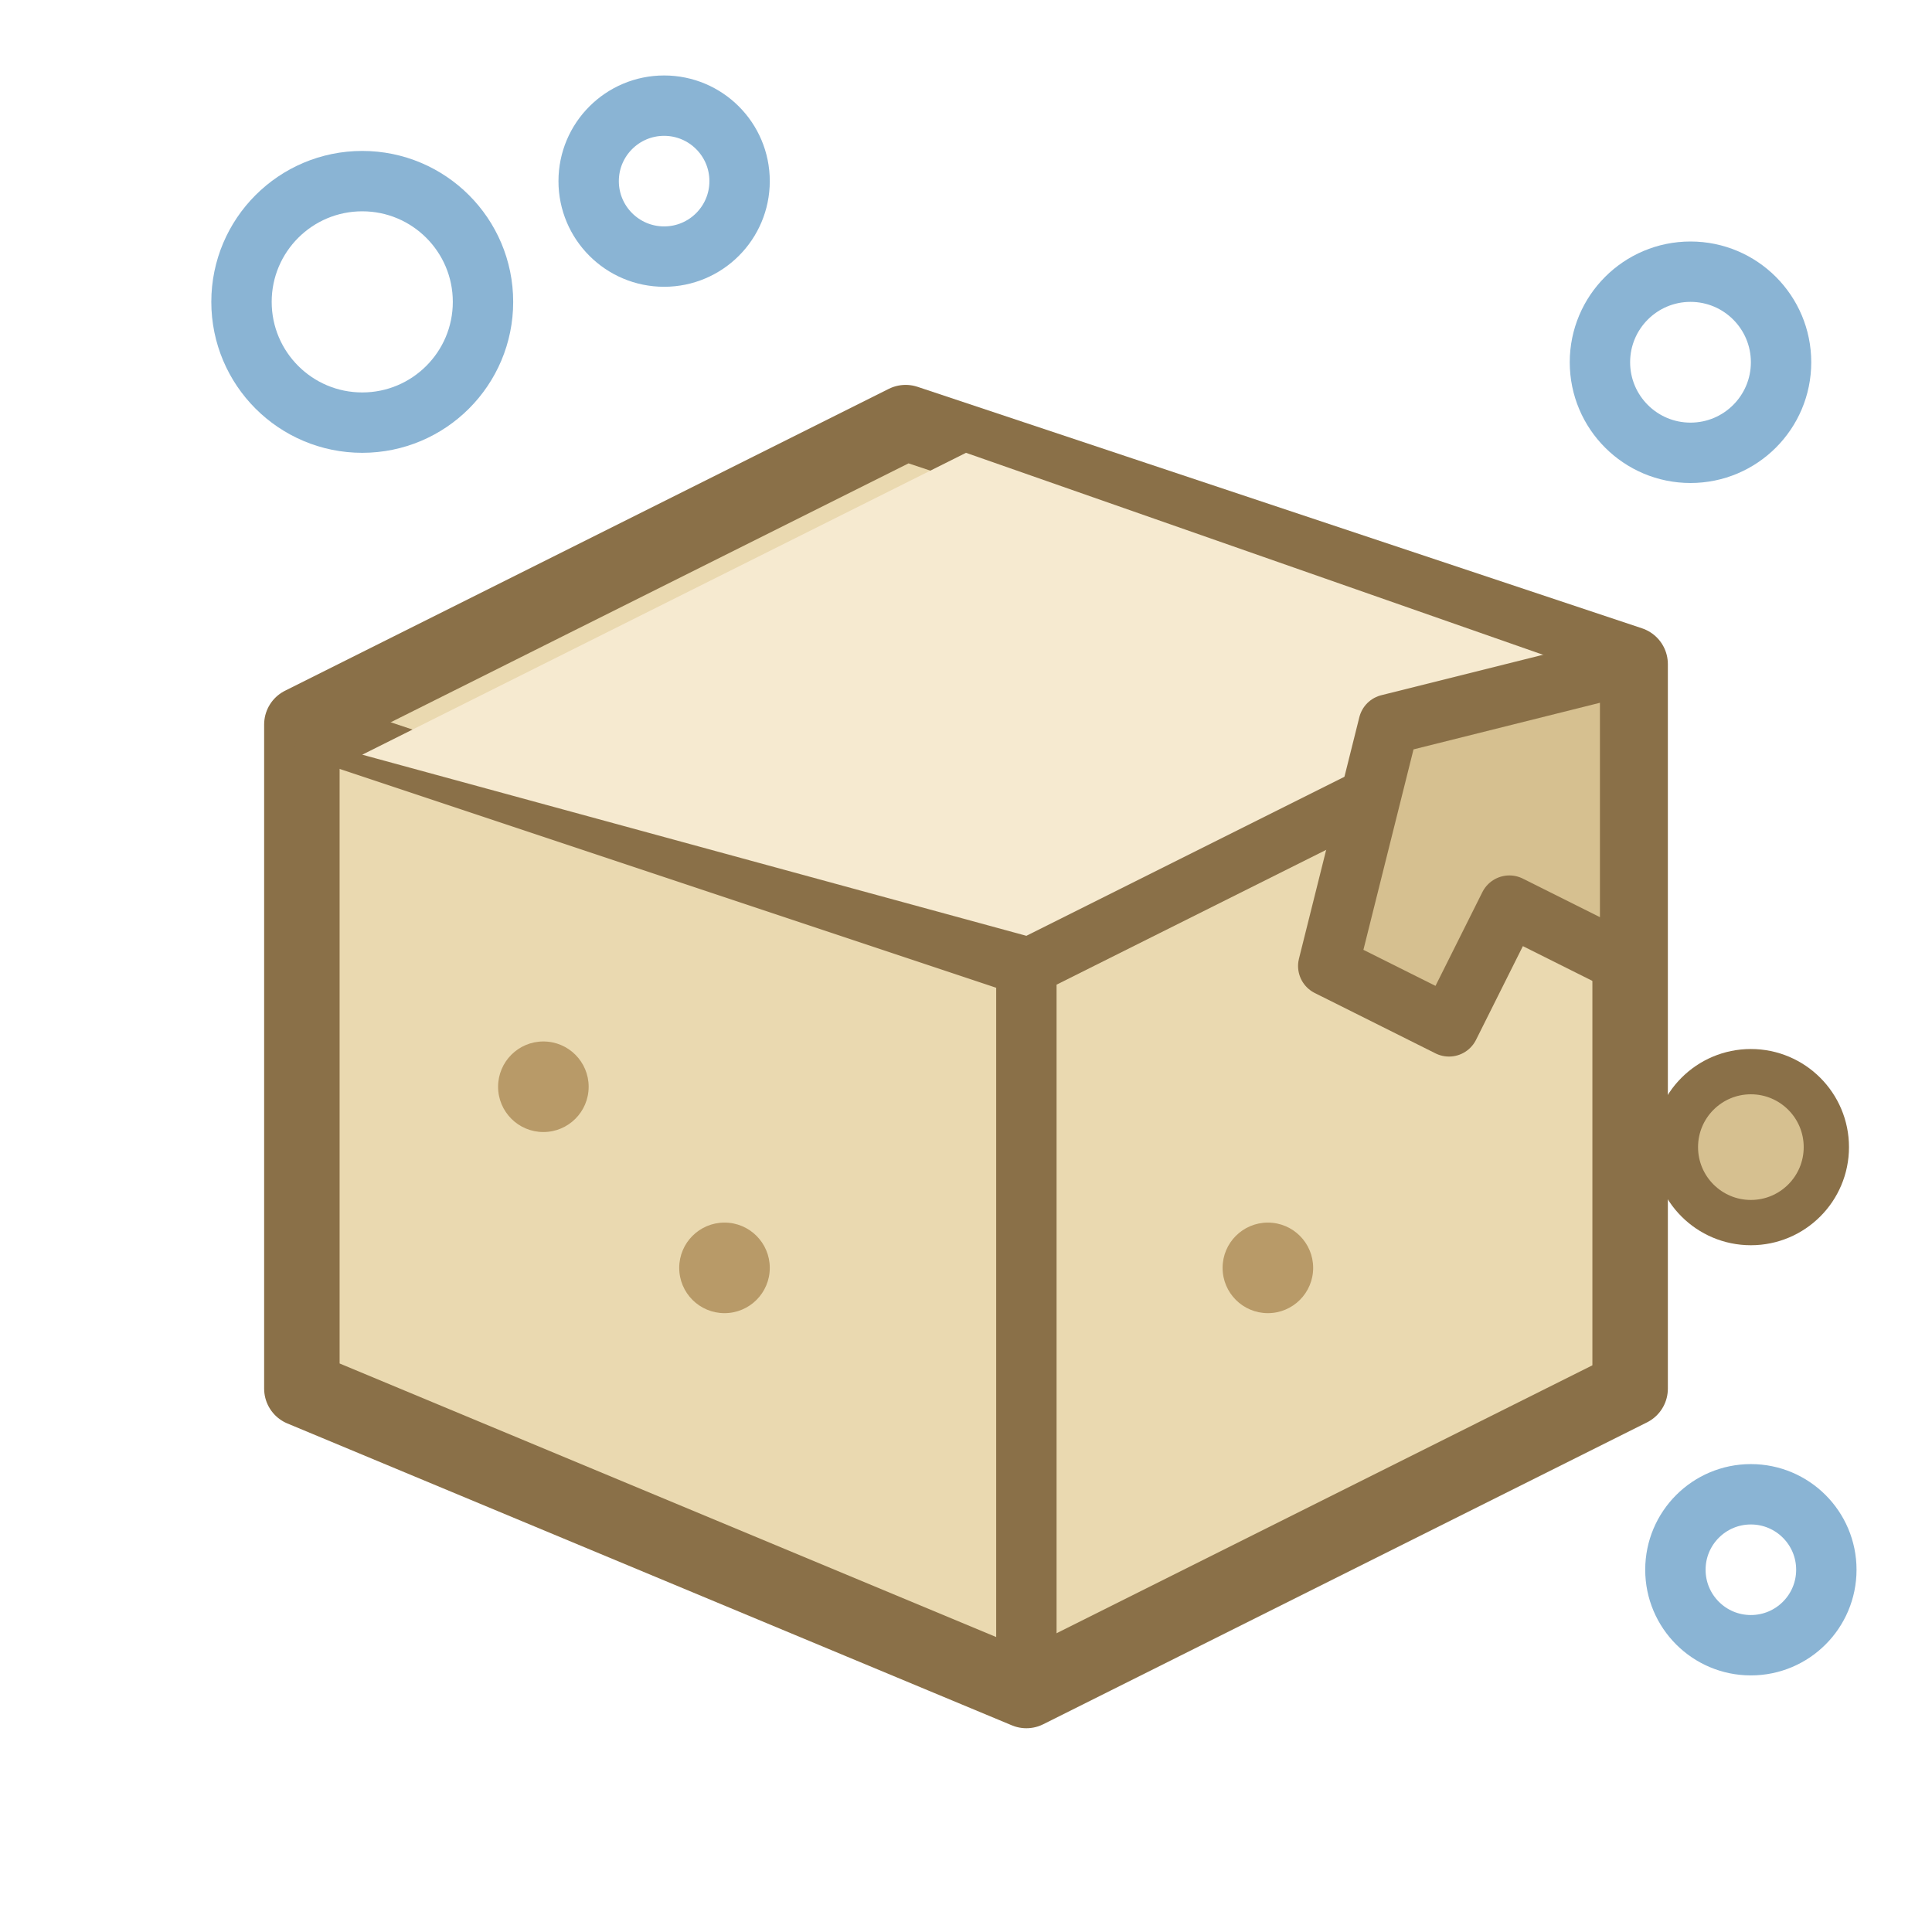
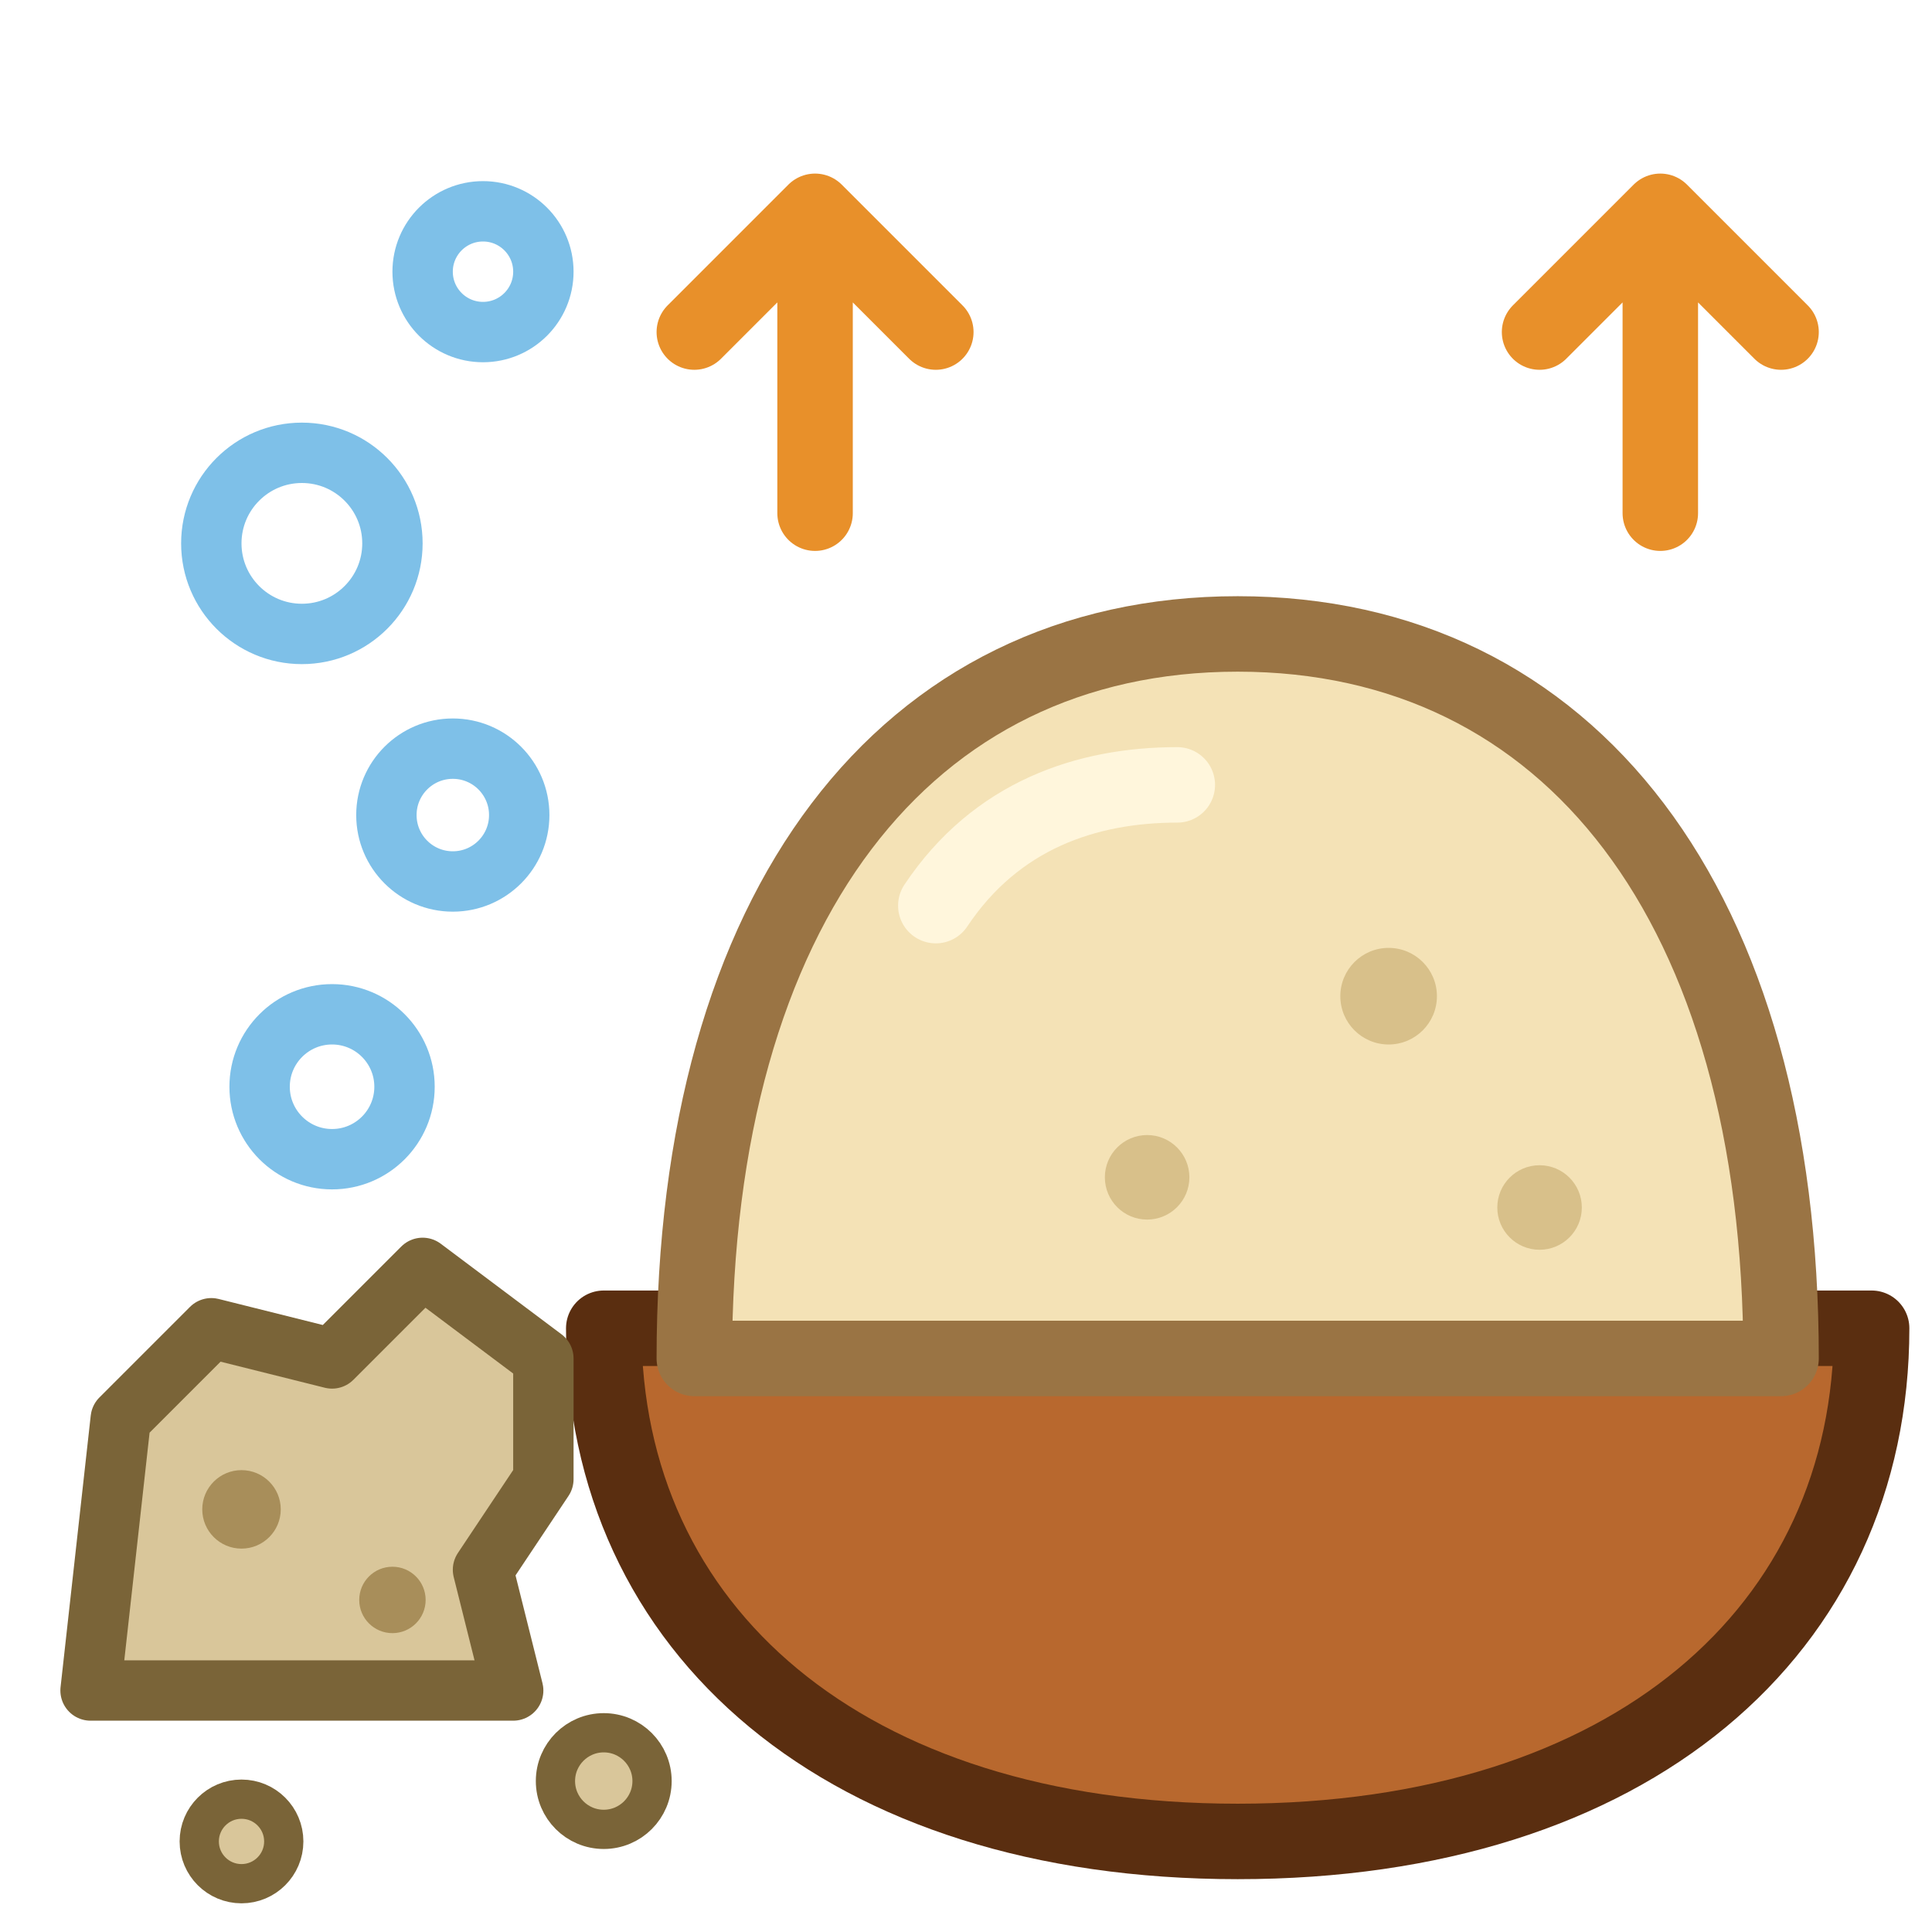
<svg xmlns="http://www.w3.org/2000/svg" viewBox="0 0 64 64">
-   <path d="M10 24l20-10 24 8v24L34 56 10 46z" fill="#ead9b0" stroke="#8a7048" stroke-width="2.5" stroke-linejoin="round" />
-   <path d="M10 24l24 8 20-10M34 32v24" fill="none" stroke="#8a7048" stroke-width="2" stroke-linejoin="round" />
-   <path d="M12 25l20-10 20 7-18 9z" fill="#f6ead0" />
-   <path d="M46 24l8-2v10l-4-2-2 4-4-2z" fill="#d6c090" stroke="#8a7048" stroke-width="2" stroke-linejoin="round" />
-   <circle cx="18" cy="36" r="1.5" fill="#b89a68" />
-   <circle cx="24" cy="42" r="1.5" fill="#b89a68" />
-   <circle cx="42" cy="42" r="1.5" fill="#b89a68" />
-   <g fill="none" stroke="#8ab4d4" stroke-width="2">
-     <circle cx="12" cy="10" r="4" />
-     <circle cx="22" cy="6" r="2.5" />
-     <circle cx="56" cy="12" r="3" />
-     <circle cx="58" cy="52" r="2.5" />
+   <path d="M20 44h42c0 10-8 17-21 17s-21-7-21-17z" fill="#b8682e" stroke="#5a2e10" stroke-width="2.5" stroke-linejoin="round" />
+   <path d="M23 45c0-15 7-24 18-24s18 9 18 24z" fill="#f4e2b6" stroke="#9a7444" stroke-width="2.5" stroke-linejoin="round" />
+   <path d="M31 30c2-3 5-4 8-4" stroke="#fff6dc" stroke-width="2.5" fill="none" stroke-linecap="round" />
+   <g fill="#d8c08a">
+     <circle cx="46" cy="33" r="1.6" />
+     <circle cx="38" cy="39" r="1.4" />
+     <circle cx="51" cy="40" r="1.4" />
  </g>
-   <circle cx="58" cy="38" r="2.5" fill="#d6c090" stroke="#8a7048" stroke-width="1.5" />
+   <g fill="none" stroke="#e8902a" stroke-width="2.5" stroke-linecap="round" stroke-linejoin="round">
+     <path d="M27 17V7M23 11l4-4 4 4M55 17V7M51 11l4-4 4 4" />
+   </g>
+   <path d="M3 56l1-9 3-3 4 1 3-3 4 3v4l-2 3 1 4z" fill="#d9c69a" stroke="#7a6438" stroke-width="2" stroke-linejoin="round" />
+   <g fill="#a88e5a">
+     <circle cx="8" cy="50" r="1.3" />
+     <circle cx="13" cy="53" r="1.1" />
+   </g>
+   <g fill="#d9c69a" stroke="#7a6438" stroke-width="1.3">
+     <circle cx="20" cy="59" r="1.6" />
+     <circle cx="8" cy="61" r="1.4" />
+   </g>
+   <g fill="none" stroke="#7ec0e8" stroke-width="2">
+     <circle cx="11" cy="36" r="2.4" />
+     <circle cx="15" cy="27" r="2.2" />
+     <circle cx="10" cy="18" r="3" />
+     <circle cx="16" cy="9" r="2" />
+   </g>
</svg>
